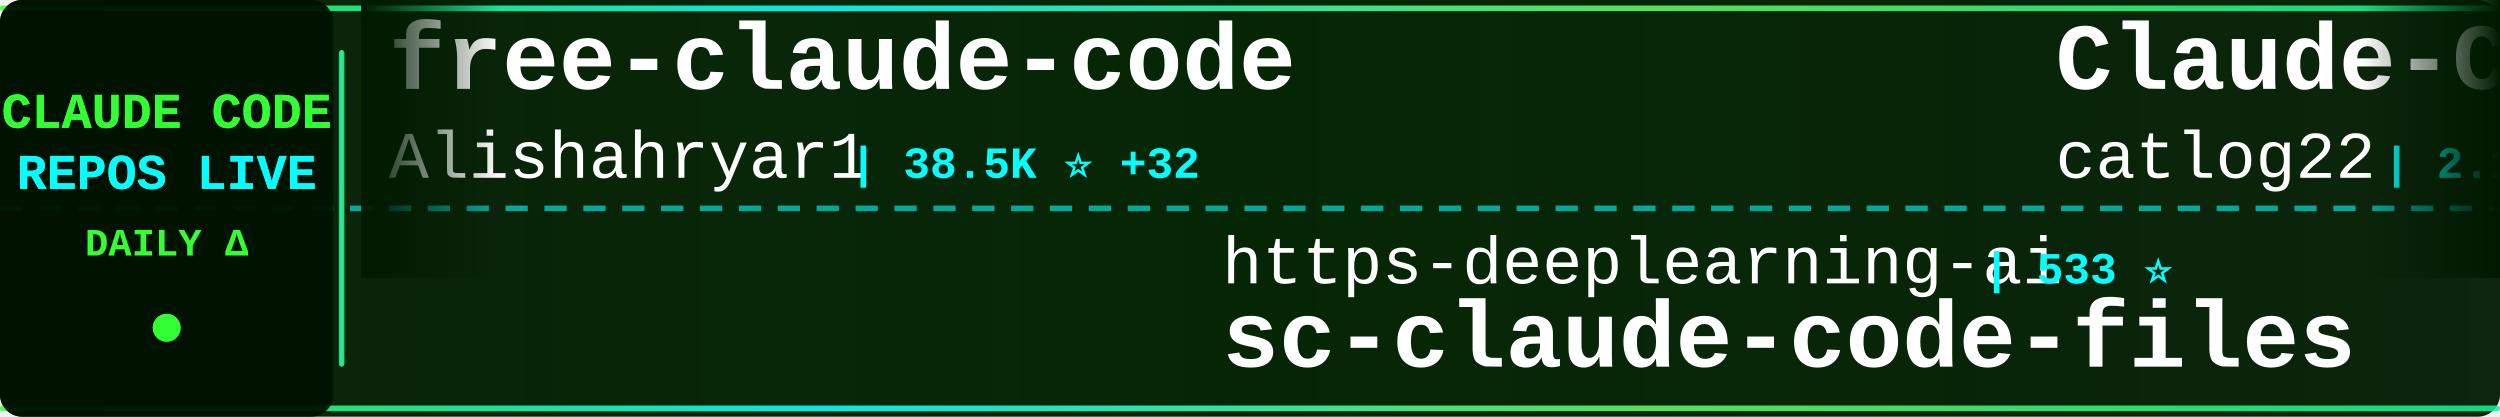
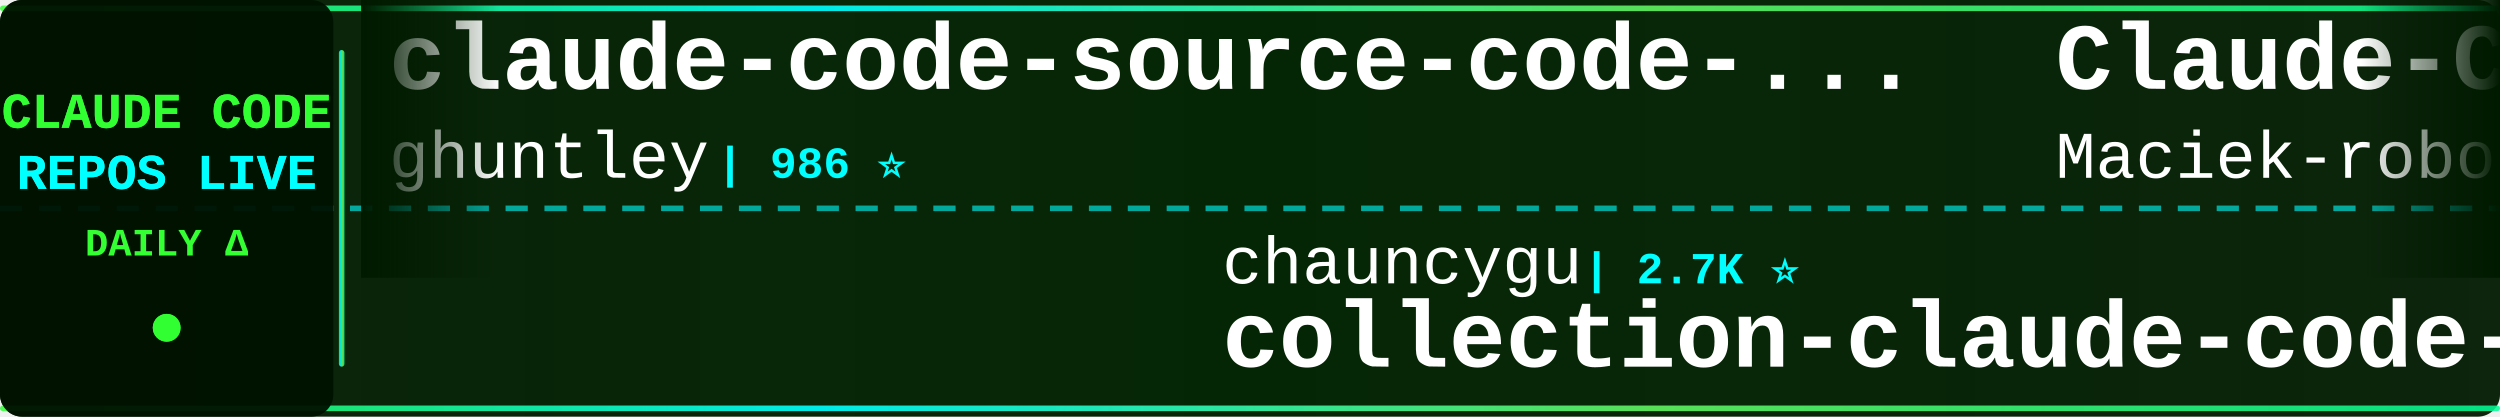
<svg xmlns="http://www.w3.org/2000/svg" width="900" height="150">
  <defs>
    <linearGradient id="tickerBg" x1="0%" y1="0%" x2="100%" y2="0%">
      <stop offset="0%" style="stop-color:#001a00;stop-opacity:0.95" />
      <stop offset="50%" style="stop-color:#002200;stop-opacity:0.98" />
      <stop offset="100%" style="stop-color:#001a00;stop-opacity:0.95" />
    </linearGradient>
    <linearGradient id="borderGrad" x1="0%" y1="0%" x2="100%" y2="0%">
      <stop offset="0%" style="stop-color:#33ff33;stop-opacity:0.85">
        <animate attributeName="stop-opacity" values="0.85;1;0.85" dur="2s" repeatCount="indefinite" />
      </stop>
      <stop offset="33%" style="stop-color:#00ffff;stop-opacity:0.9">
        <animate attributeName="stop-opacity" values="0.9;1;0.9" dur="2.2s" repeatCount="indefinite" />
      </stop>
      <stop offset="66%" style="stop-color:#66ff66;stop-opacity:0.85">
        <animate attributeName="stop-opacity" values="0.85;1;0.85" dur="1.8s" repeatCount="indefinite" />
      </stop>
      <stop offset="100%" style="stop-color:#00ff99;stop-opacity:0.85">
        <animate attributeName="stop-opacity" values="0.85;1;0.85" dur="2s" repeatCount="indefinite" />
      </stop>
    </linearGradient>
    <filter id="textGlow">
      <feGaussianBlur stdDeviation="0.1" result="coloredBlur" />
      <feMerge>
        <feMergeNode in="coloredBlur" />
        <feMergeNode in="SourceGraphic" />
      </feMerge>
    </filter>
    <filter id="metricGlow">
      <feGaussianBlur stdDeviation="0.2" result="coloredBlur" />
      <feMerge>
        <feMergeNode in="coloredBlur" />
        <feMergeNode in="SourceGraphic" />
      </feMerge>
    </filter>
    <linearGradient id="leftFade" x1="0%" y1="0%" x2="100%" y2="0%">
      <stop offset="0%" style="stop-color:#001a00;stop-opacity:1" />
      <stop offset="100%" style="stop-color:#001a00;stop-opacity:0" />
    </linearGradient>
    <linearGradient id="rightFade" x1="0%" y1="0%" x2="100%" y2="0%">
      <stop offset="0%" style="stop-color:#001a00;stop-opacity:0" />
      <stop offset="100%" style="stop-color:#001a00;stop-opacity:1" />
    </linearGradient>
  </defs>
  <rect width="900" height="150" fill="url(#tickerBg)" rx="8" />
  <rect x="0" y="2" width="900" height="2" fill="url(#borderGrad)" rx="1" />
  <rect x="0" y="146" width="900" height="2" fill="url(#borderGrad)" rx="1" />
  <line x1="0" y1="75" x2="900" y2="75" stroke="#00ffff" stroke-width="2" stroke-dasharray="8 6" opacity="0.6" />
  <rect x="0" y="0" width="120" height="150" fill="#001100" opacity="0.95" rx="8" />
  <text x="60" y="46" font-family="'Courier New', monospace" font-size="18" font-weight="bold" fill="#33ff33" text-anchor="middle" filter="url(#textGlow)">
    CLAUDE CODE
  </text>
  <text x="60" y="68" font-family="'Courier New', monospace" font-size="18" font-weight="bold" fill="#00ffff" text-anchor="middle" filter="url(#textGlow)">
    REPOS LIVE
  </text>
  <text x="60" y="92" font-family="'Courier New', monospace" font-size="14" font-weight="bold" fill="#33ff33" text-anchor="middle">
    DAILY Δ
  </text>
  <circle cx="60" cy="118" r="5" fill="#33ff33" filter="url(#metricGlow)">
    <animate attributeName="r" values="4;6;4" dur="1.5s" repeatCount="indefinite" />
    <animate attributeName="opacity" values="0.6;1;0.6" dur="1.5s" repeatCount="indefinite" />
  </circle>
  <rect x="122" y="18" width="2" height="114" fill="url(#borderGrad)" rx="1" />
  <clipPath id="tickerClip">
    <rect x="130" y="0" width="770" height="150" />
  </clipPath>
  <g clip-path="url(#tickerClip)">
    <g id="tickerItems">
      <animateTransform attributeName="transform" attributeType="XML" type="translate" from="0 0" to="-3000 0" dur="54s" repeatCount="indefinite" />
      <g transform="translate(0, 0)">
-         <text x="140" y="32" font-family="'Courier New', monospace" font-size="34" font-weight="bold" fill="#ffffff">free-claude-code</text>
-         <text x="140" y="64" font-family="'Courier New', monospace" font-size="24" font-weight="normal" fill="#ffffff" opacity="1.0">Alishahryar1</text>
-         <text x="306" y="64" font-family="'Courier New', monospace" font-size="16" font-weight="bold" fill="#00ffff"> | 38.5K ⭐ +32</text>
+         <text x="140" y="32" font-family="'Courier New', monospace" font-size="34" font-weight="bold" fill="#ffffff">claude-code-source-code-...</text>
+         <text x="140" y="64" font-family="'Courier New', monospace" font-size="24" font-weight="normal" fill="#ffffff" opacity="1.0">ghuntley</text>
+         <text x="258" y="64" font-family="'Courier New', monospace" font-size="16" font-weight="bold" fill="#00ffff"> | 986 ⭐</text>
      </g>
      <g transform="translate(300, 0)">
-         <text x="140" y="102" font-family="'Courier New', monospace" font-size="24" font-weight="normal" fill="#ffffff" opacity="1.0">https-deeplearning-ai</text>
-         <text x="414" y="102" font-family="'Courier New', monospace" font-size="16" font-weight="bold" fill="#00ffff"> | 533 ⭐</text>
-         <text x="140" y="132" font-family="'Courier New', monospace" font-size="34" font-weight="bold" fill="#ffffff">sc-claude-code-files</text>
+         <text x="140" y="102" font-family="'Courier New', monospace" font-size="24" font-weight="normal" fill="#ffffff" opacity="1.0">chauncygu</text>
+         <text x="270" y="102" font-family="'Courier New', monospace" font-size="16" font-weight="bold" fill="#00ffff"> | 2.7K ⭐</text>
+         <text x="140" y="132" font-family="'Courier New', monospace" font-size="34" font-weight="bold" fill="#ffffff">collection-claude-code-s...</text>
      </g>
      <g transform="translate(600, 0)">
-         <text x="140" y="32" font-family="'Courier New', monospace" font-size="34" font-weight="bold" fill="#ffffff">Claude-Code-Workflow</text>
-         <text x="140" y="64" font-family="'Courier New', monospace" font-size="24" font-weight="normal" fill="#ffffff" opacity="1.0">catlog22</text>
-         <text x="258" y="64" font-family="'Courier New', monospace" font-size="16" font-weight="bold" fill="#00ffff"> | 2.1K ⭐</text>
+         <text x="140" y="32" font-family="'Courier New', monospace" font-size="34" font-weight="bold" fill="#ffffff">Claude-Code-Usage-Monito...</text>
+         <text x="140" y="64" font-family="'Courier New', monospace" font-size="24" font-weight="normal" fill="#ffffff" opacity="1.0">Maciek-roboblog</text>
+         <text x="342" y="64" font-family="'Courier New', monospace" font-size="16" font-weight="bold" fill="#00ffff"> | 8.4K ⭐</text>
      </g>
      <g transform="translate(900, 0)">
-         <text x="140" y="102" font-family="'Courier New', monospace" font-size="24" font-weight="normal" fill="#ffffff" opacity="1.0">LING71671</text>
-         <text x="270" y="102" font-family="'Courier New', monospace" font-size="16" font-weight="bold" fill="#00ffff"> | 907 ⭐ +1</text>
-         <text x="140" y="132" font-family="'Courier New', monospace" font-size="34" font-weight="bold" fill="#ffffff">Open-ClaudeCode</text>
-       </g>
-       <g transform="translate(1200, 0)">
-         <text x="140" y="32" font-family="'Courier New', monospace" font-size="34" font-weight="bold" fill="#ffffff">claude-code-rust</text>
-         <text x="140" y="64" font-family="'Courier New', monospace" font-size="24" font-weight="normal" fill="#ffffff" opacity="1.0">lorryjovens-hub</text>
-         <text x="342" y="64" font-family="'Courier New', monospace" font-size="16" font-weight="bold" fill="#00ffff"> | 1.7K ⭐</text>
-       </g>
-       <g transform="translate(1500, 0)">
        <text x="140" y="102" font-family="'Courier New', monospace" font-size="24" font-weight="normal" fill="#ffffff" opacity="1.0">zstmfhy</text>
        <text x="246" y="102" font-family="'Courier New', monospace" font-size="16" font-weight="bold" fill="#00ffff"> | 190 ⭐</text>
        <text x="140" y="132" font-family="'Courier New', monospace" font-size="34" font-weight="bold" fill="#ffffff">Claude-code</text>
      </g>
+       <g transform="translate(1200, 0)">
+         <text x="140" y="32" font-family="'Courier New', monospace" font-size="34" font-weight="bold" fill="#ffffff">claude-code</text>
+         <text x="140" y="64" font-family="'Courier New', monospace" font-size="24" font-weight="normal" fill="#ffffff" opacity="1.0">claude-code-best</text>
+         <text x="354" y="64" font-family="'Courier New', monospace" font-size="16" font-weight="bold" fill="#00ffff"> | 20.8K ⭐ +11</text>
+       </g>
+       <g transform="translate(1500, 0)">
+         <text x="140" y="102" font-family="'Courier New', monospace" font-size="24" font-weight="normal" fill="#ffffff" opacity="1.0">Yeachan-Heo</text>
+         <text x="294" y="102" font-family="'Courier New', monospace" font-size="16" font-weight="bold" fill="#00ffff"> | 37.4K ⭐ +11</text>
+         <text x="140" y="132" font-family="'Courier New', monospace" font-size="34" font-weight="bold" fill="#ffffff">oh-my-claudecode</text>
+       </g>
      <g transform="translate(1800, 0)">
-         <text x="140" y="32" font-family="'Courier New', monospace" font-size="34" font-weight="bold" fill="#ffffff">claude-code</text>
-         <text x="140" y="64" font-family="'Courier New', monospace" font-size="24" font-weight="normal" fill="#ffffff" opacity="1.0">RishabhK103</text>
-         <text x="294" y="64" font-family="'Courier New', monospace" font-size="16" font-weight="bold" fill="#00ffff"> | 99 ⭐</text>
+         <text x="140" y="32" font-family="'Courier New', monospace" font-size="34" font-weight="bold" fill="#ffffff">claude-code-source-code</text>
+         <text x="140" y="64" font-family="'Courier New', monospace" font-size="24" font-weight="normal" fill="#ffffff" opacity="1.0">777genius</text>
+         <text x="270" y="64" font-family="'Courier New', monospace" font-size="16" font-weight="bold" fill="#00ffff"> | 918 ⭐</text>
      </g>
      <g transform="translate(2100, 0)">
-         <text x="140" y="102" font-family="'Courier New', monospace" font-size="24" font-weight="normal" fill="#ffffff" opacity="1.0">xorespesp</text>
-         <text x="270" y="102" font-family="'Courier New', monospace" font-size="16" font-weight="bold" fill="#00ffff"> | 228 ⭐</text>
-         <text x="140" y="132" font-family="'Courier New', monospace" font-size="34" font-weight="bold" fill="#ffffff">claude-code</text>
+         <text x="140" y="102" font-family="'Courier New', monospace" font-size="24" font-weight="normal" fill="#ffffff" opacity="1.0">ykdojo</text>
+         <text x="234" y="102" font-family="'Courier New', monospace" font-size="16" font-weight="bold" fill="#00ffff"> | 9.0K ⭐</text>
+         <text x="140" y="132" font-family="'Courier New', monospace" font-size="34" font-weight="bold" fill="#ffffff">claude-code-tips</text>
      </g>
      <g transform="translate(2400, 0)">
-         <text x="140" y="32" font-family="'Courier New', monospace" font-size="34" font-weight="bold" fill="#ffffff">claude-code-source-build</text>
-         <text x="140" y="64" font-family="'Courier New', monospace" font-size="24" font-weight="normal" fill="#ffffff" opacity="1.0">andrew-kramer-inno</text>
-         <text x="378" y="64" font-family="'Courier New', monospace" font-size="16" font-weight="bold" fill="#00ffff"> | 593 ⭐</text>
+         <text x="140" y="32" font-family="'Courier New', monospace" font-size="34" font-weight="bold" fill="#ffffff">claude-coder</text>
+         <text x="140" y="64" font-family="'Courier New', monospace" font-size="24" font-weight="normal" fill="#ffffff" opacity="1.0">kodu-ai</text>
+         <text x="246" y="64" font-family="'Courier New', monospace" font-size="16" font-weight="bold" fill="#00ffff"> | 5.3K ⭐</text>
      </g>
      <g transform="translate(2700, 0)">
-         <text x="140" y="102" font-family="'Courier New', monospace" font-size="24" font-weight="normal" fill="#ffffff" opacity="1.0">Yeachan-Heo</text>
-         <text x="294" y="102" font-family="'Courier New', monospace" font-size="16" font-weight="bold" fill="#00ffff"> | 37.4K ⭐ +7</text>
-         <text x="140" y="132" font-family="'Courier New', monospace" font-size="34" font-weight="bold" fill="#ffffff">oh-my-claudecode</text>
+         <text x="140" y="102" font-family="'Courier New', monospace" font-size="24" font-weight="normal" fill="#ffffff" opacity="1.0">Alishahryar1</text>
+         <text x="306" y="102" font-family="'Courier New', monospace" font-size="16" font-weight="bold" fill="#00ffff"> | 38.5K ⭐ +37</text>
+         <text x="140" y="132" font-family="'Courier New', monospace" font-size="34" font-weight="bold" fill="#ffffff">free-claude-code</text>
      </g>
      <g transform="translate(3000, 0)">
-         <text x="140" y="32" font-family="'Courier New', monospace" font-size="34" font-weight="bold" fill="#ffffff">free-claude-code</text>
-         <text x="140" y="64" font-family="'Courier New', monospace" font-size="24" font-weight="normal" fill="#ffffff" opacity="1.0">Alishahryar1</text>
-         <text x="306" y="64" font-family="'Courier New', monospace" font-size="16" font-weight="bold" fill="#00ffff"> | 38.5K ⭐ +32</text>
+         <text x="140" y="32" font-family="'Courier New', monospace" font-size="34" font-weight="bold" fill="#ffffff">claude-code-source-code-...</text>
+         <text x="140" y="64" font-family="'Courier New', monospace" font-size="24" font-weight="normal" fill="#ffffff" opacity="1.0">ghuntley</text>
+         <text x="258" y="64" font-family="'Courier New', monospace" font-size="16" font-weight="bold" fill="#00ffff"> | 986 ⭐</text>
      </g>
      <g transform="translate(3300, 0)">
-         <text x="140" y="102" font-family="'Courier New', monospace" font-size="24" font-weight="normal" fill="#ffffff" opacity="1.0">https-deeplearning-ai</text>
-         <text x="414" y="102" font-family="'Courier New', monospace" font-size="16" font-weight="bold" fill="#00ffff"> | 533 ⭐</text>
-         <text x="140" y="132" font-family="'Courier New', monospace" font-size="34" font-weight="bold" fill="#ffffff">sc-claude-code-files</text>
+         <text x="140" y="102" font-family="'Courier New', monospace" font-size="24" font-weight="normal" fill="#ffffff" opacity="1.0">chauncygu</text>
+         <text x="270" y="102" font-family="'Courier New', monospace" font-size="16" font-weight="bold" fill="#00ffff"> | 2.7K ⭐</text>
+         <text x="140" y="132" font-family="'Courier New', monospace" font-size="34" font-weight="bold" fill="#ffffff">collection-claude-code-s...</text>
      </g>
      <g transform="translate(3600, 0)">
-         <text x="140" y="32" font-family="'Courier New', monospace" font-size="34" font-weight="bold" fill="#ffffff">Claude-Code-Workflow</text>
-         <text x="140" y="64" font-family="'Courier New', monospace" font-size="24" font-weight="normal" fill="#ffffff" opacity="1.0">catlog22</text>
-         <text x="258" y="64" font-family="'Courier New', monospace" font-size="16" font-weight="bold" fill="#00ffff"> | 2.1K ⭐</text>
+         <text x="140" y="32" font-family="'Courier New', monospace" font-size="34" font-weight="bold" fill="#ffffff">Claude-Code-Usage-Monito...</text>
+         <text x="140" y="64" font-family="'Courier New', monospace" font-size="24" font-weight="normal" fill="#ffffff" opacity="1.0">Maciek-roboblog</text>
+         <text x="342" y="64" font-family="'Courier New', monospace" font-size="16" font-weight="bold" fill="#00ffff"> | 8.4K ⭐</text>
      </g>
      <g transform="translate(3900, 0)">
-         <text x="140" y="102" font-family="'Courier New', monospace" font-size="24" font-weight="normal" fill="#ffffff" opacity="1.0">LING71671</text>
-         <text x="270" y="102" font-family="'Courier New', monospace" font-size="16" font-weight="bold" fill="#00ffff"> | 907 ⭐ +1</text>
-         <text x="140" y="132" font-family="'Courier New', monospace" font-size="34" font-weight="bold" fill="#ffffff">Open-ClaudeCode</text>
+         <text x="140" y="102" font-family="'Courier New', monospace" font-size="24" font-weight="normal" fill="#ffffff" opacity="1.0">zstmfhy</text>
+         <text x="246" y="102" font-family="'Courier New', monospace" font-size="16" font-weight="bold" fill="#00ffff"> | 190 ⭐</text>
+         <text x="140" y="132" font-family="'Courier New', monospace" font-size="34" font-weight="bold" fill="#ffffff">Claude-code</text>
      </g>
    </g>
  </g>
  <rect x="130" y="0" width="50" height="100" fill="url(#leftFade)" />
  <rect x="850" y="0" width="50" height="100" fill="url(#rightFade)" />
</svg>
